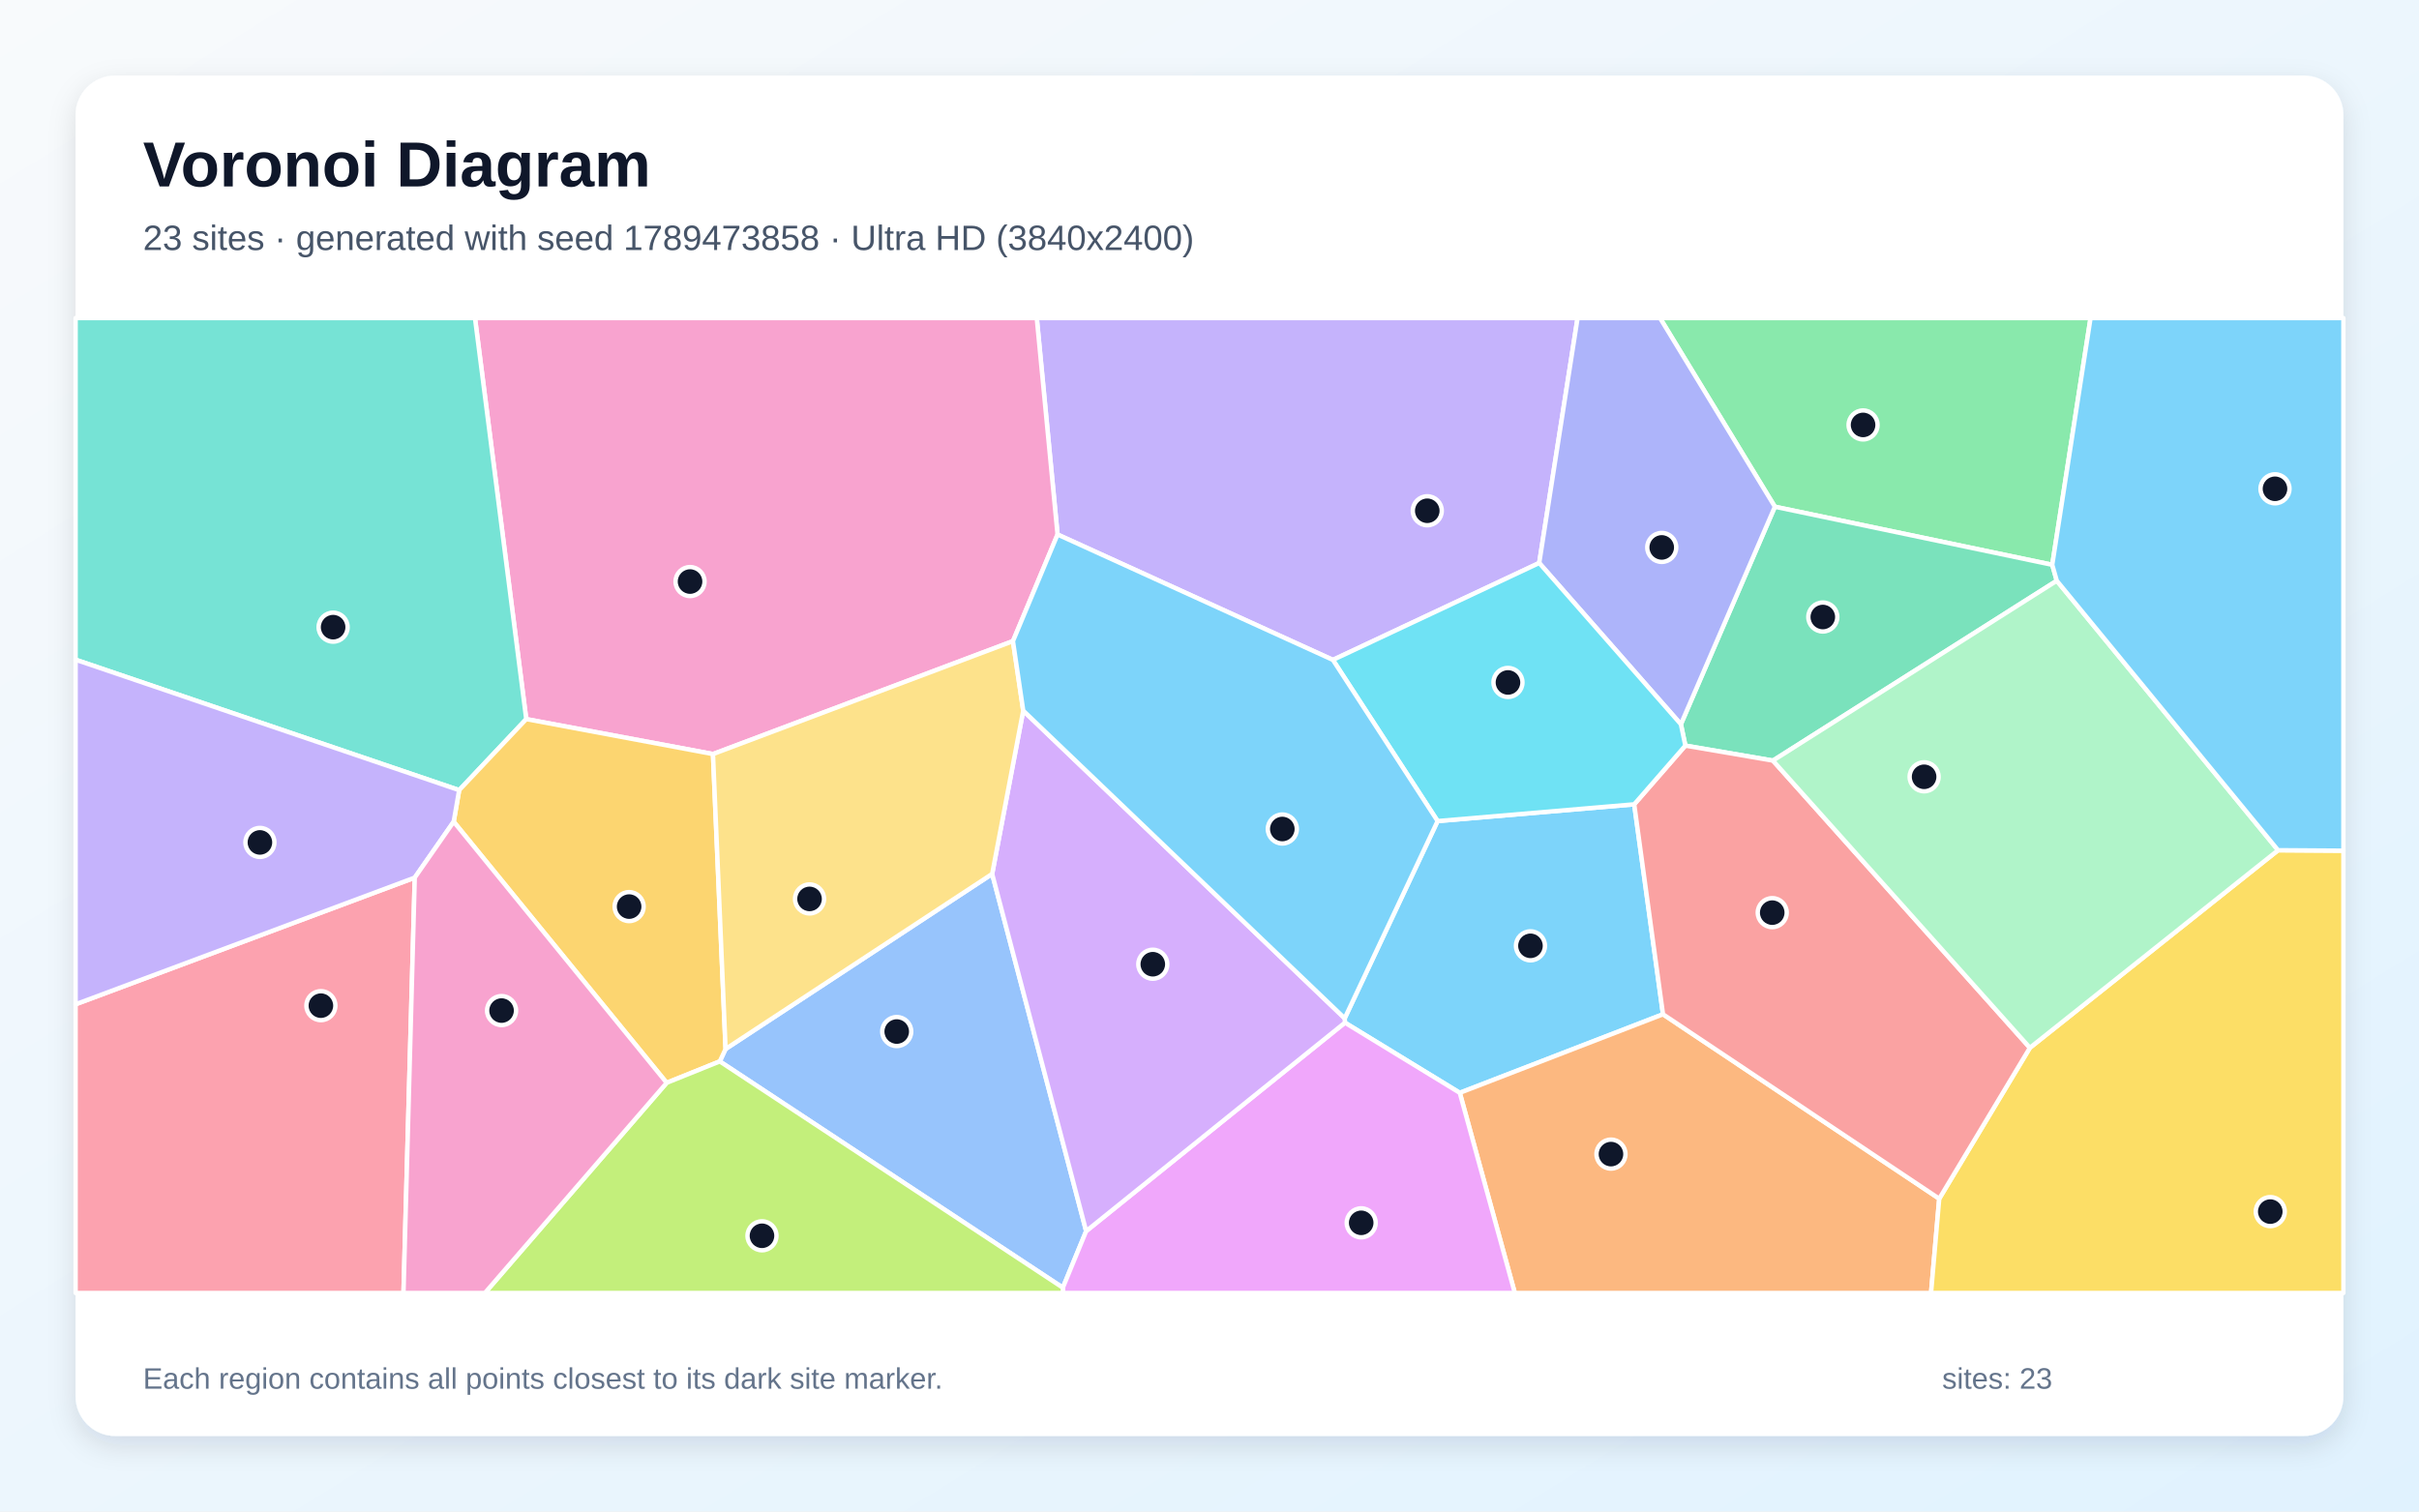
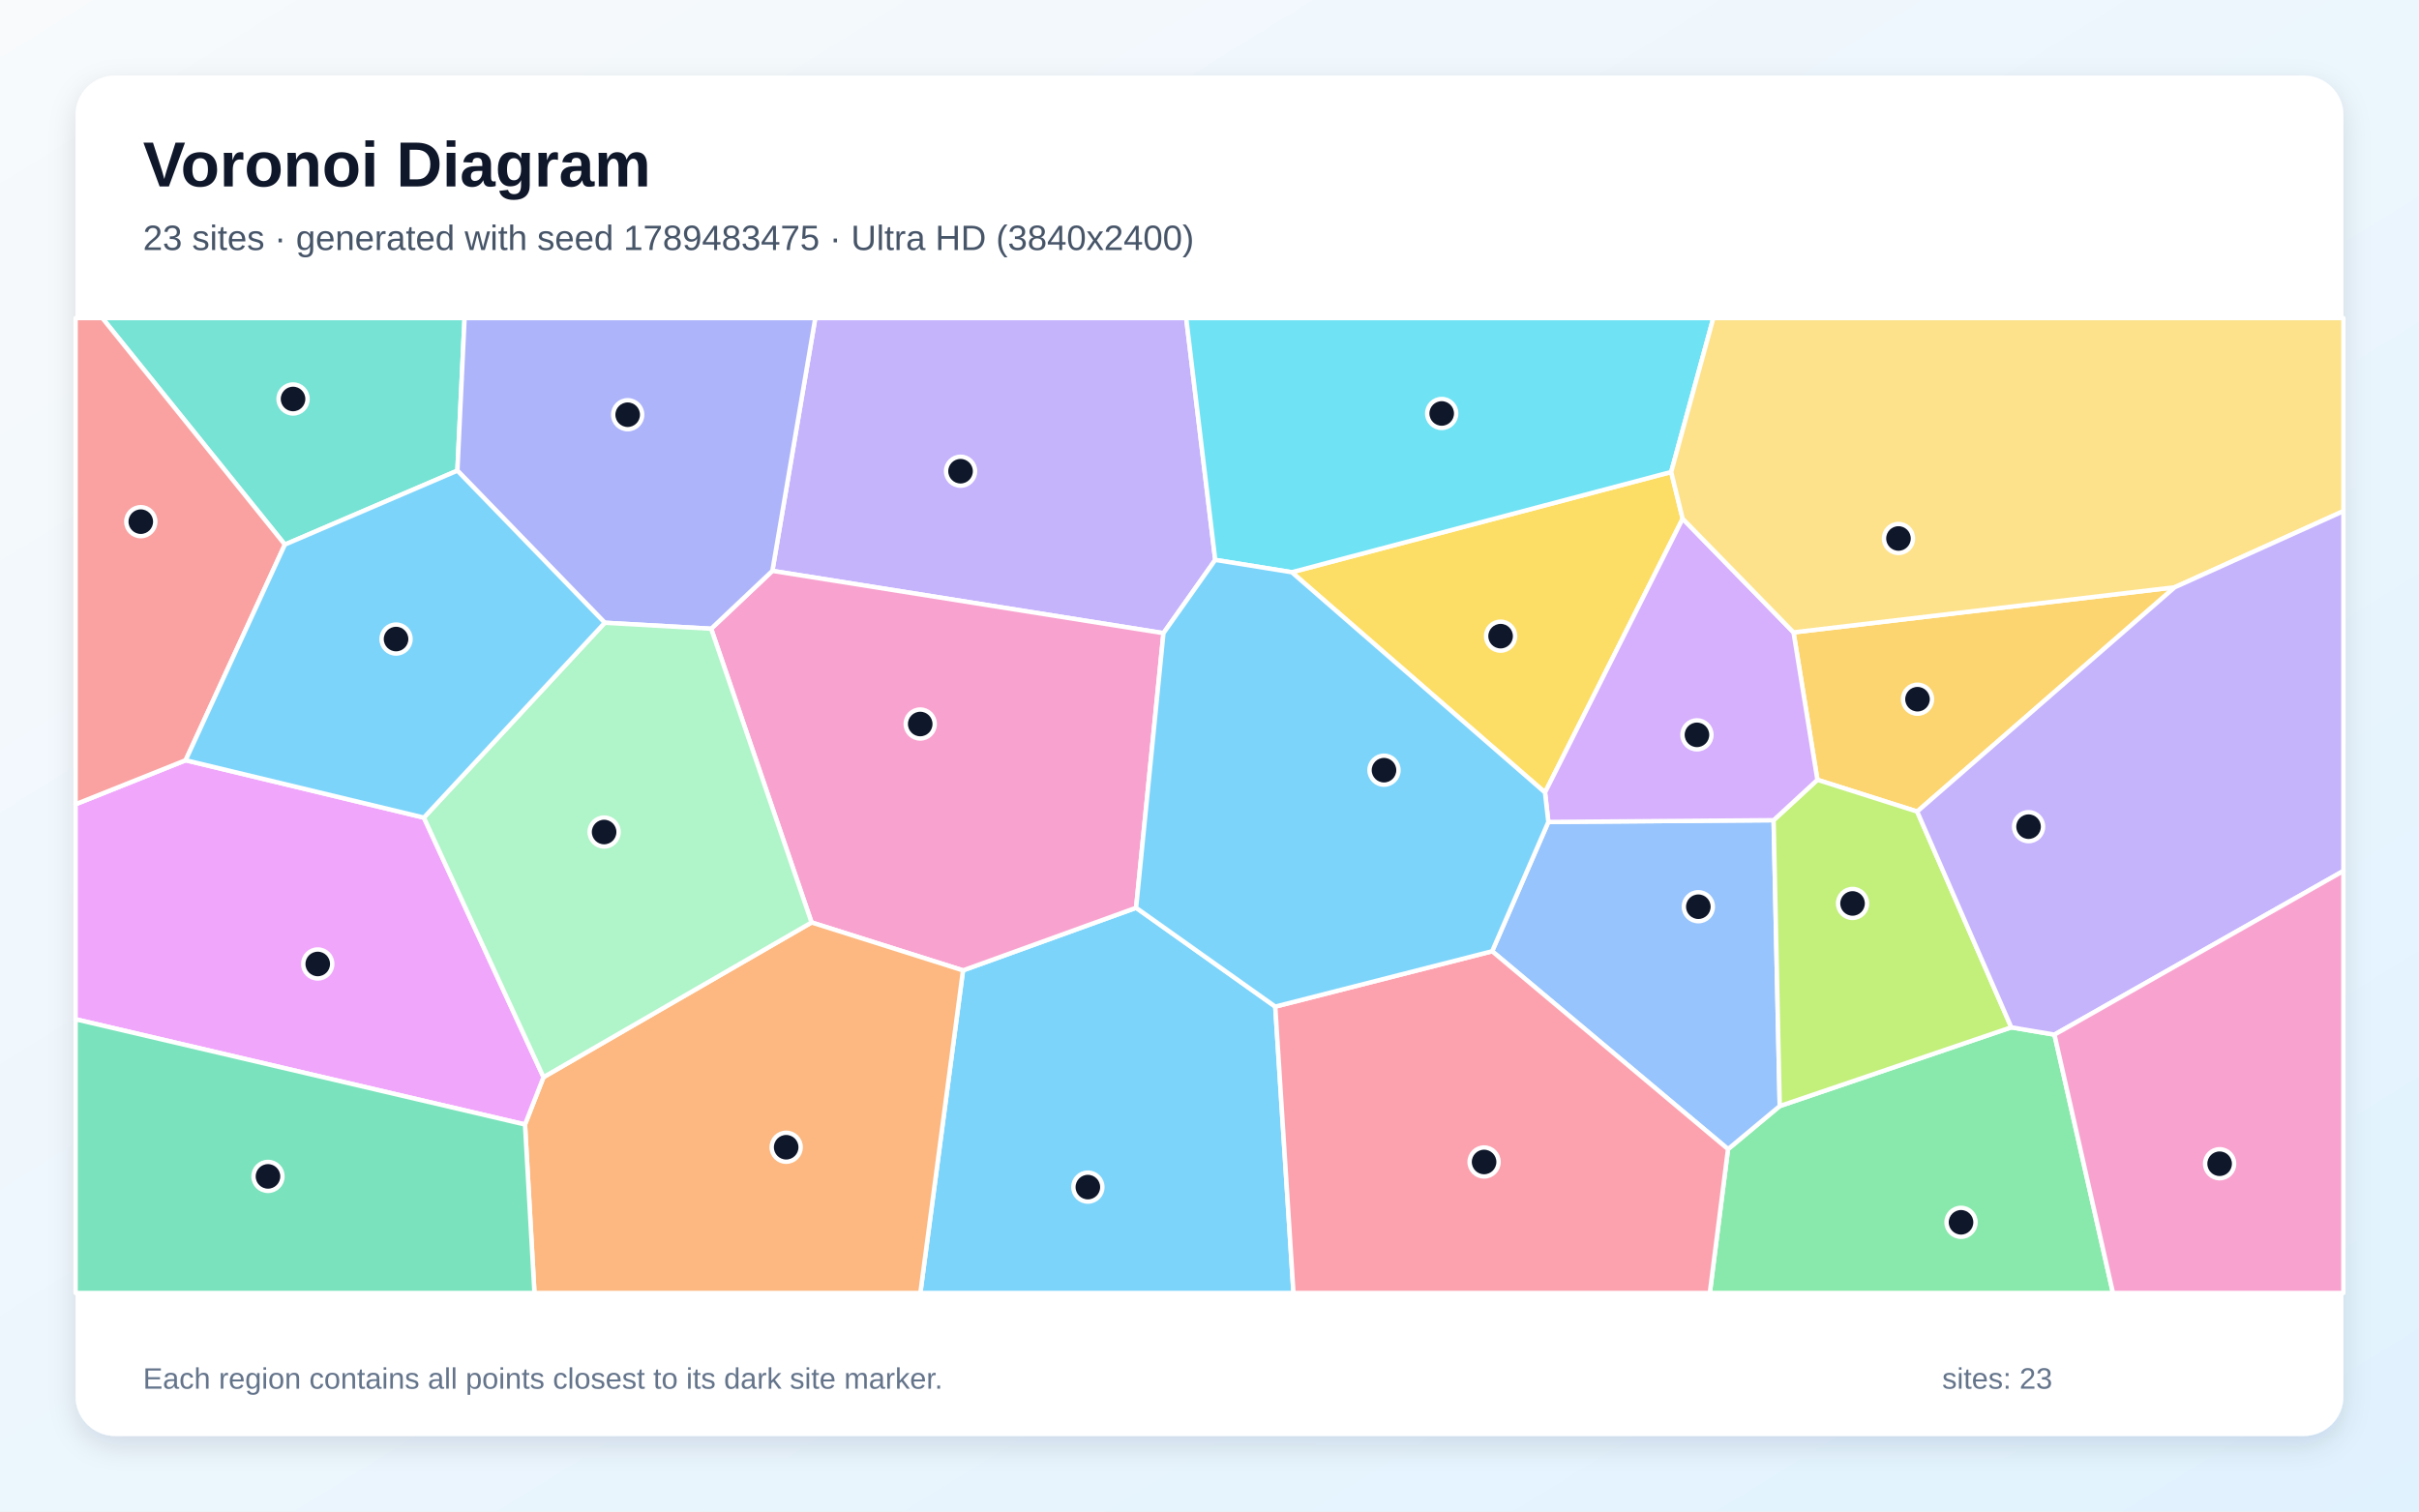
<svg xmlns="http://www.w3.org/2000/svg" width="3840" height="2400" viewBox="0 0 3840 2400" role="img" aria-labelledby="title description">
  <defs>
    <linearGradient id="background" x1="0" y1="0" x2="1" y2="1">
      <stop stop-color="#F8FAFC" />
      <stop offset="1" stop-color="#E0F2FE" />
    </linearGradient>
    <filter id="shadow" x="-5%" y="-5%" width="110%" height="110%">
      <feDropShadow dx="0" dy="15" stdDeviation="22" flood-color="#0F172A" flood-opacity=".12" />
    </filter>
  </defs>
  <rect width="3840" height="2400" fill="url(#background)" />
  <rect x="120" y="120" width="3600" height="2160" rx="63" fill="#FFFFFF" filter="url(#shadow)" />
  <g font-family="Arial, sans-serif">
    <text x="227" y="296" font-size="101" font-weight="700" fill="#0F172A">Voronoi Diagram</text>
-     <text x="227" y="397" font-size="56" fill="#475569">23 sites · generated with seed 1789473858 · Ultra HD (3840x2400)</text>
+     <text x="227" y="397" font-size="56" fill="#475569">23 sites · generated with seed 1789483475 · Ultra HD (3840x2400)</text>
  </g>
  <g stroke="#FFFFFF" stroke-width="7" stroke-linejoin="round">
-     <polygon points="2135.0,1623.8 2134.6,1616.9 2282.1,1303.7 2594.2,1277.1 2639.9,1610.5 2317.3,1735.2" fill="#38BDF8" fill-opacity="0.65" />
-     <polygon points="2443.4,893.9 2115.9,1047.8 1678.8,848.7 1645.8,505.0 2504.3,505.0" fill="#A78BFA" fill-opacity="0.65" />
-     <polygon points="1608.0,1018.0 1131.8,1197.3 835.4,1141.8 754.0,505.0 1645.8,505.0 1678.8,848.7" fill="#F472B6" fill-opacity="0.65" />
-     <polygon points="2317.3,1735.2 2639.9,1610.5 3078.4,1903.3 3065.4,2053.0 2404.7,2053.0" fill="#FB923C" fill-opacity="0.65" />
-     <polygon points="3078.4,1903.3 3222.3,1663.7 3616.3,1350.0 3720.0,1350.7 3720.0,2053.0 3065.4,2053.0" fill="#FACC15" fill-opacity="0.65" />
-     <polygon points="3257.8,896.8 2817.5,804.6 2635.2,505.0 3318.6,505.0" fill="#4ADE80" fill-opacity="0.65" />
-     <polygon points="728.9,1254.6 120.0,1047.5 120.0,505.0 754.0,505.0 835.4,1141.8" fill="#2DD4BF" fill-opacity="0.65" />
-     <polygon points="1142.6,1685.3 1151.8,1665.6 1575.0,1387.6 1724.2,1954.8 1687.2,2044.6" fill="#60A5FA" fill-opacity="0.65" />
-     <polygon points="1687.2,2044.6 1724.2,1954.8 2135.0,1623.8 2317.3,1735.2 2404.7,2053.0 1687.4,2053.0" fill="#E879F9" fill-opacity="0.65" />
-     <polygon points="3265.0,922.1 2814.4,1207.7 2675.4,1183.9 2668.3,1150.0 2817.5,804.6 3257.8,896.8" fill="#34D399" fill-opacity="0.65" />
-     <polygon points="2675.4,1183.9 2814.4,1207.7 3222.3,1663.7 3078.4,1903.3 2639.9,1610.5 2594.2,1277.1" fill="#F87171" fill-opacity="0.65" />
-     <polygon points="2817.5,804.6 2668.3,1150.0 2443.4,893.9 2504.3,505.0 2635.2,505.0" fill="#818CF8" fill-opacity="0.65" />
-     <polygon points="720.2,1304.7 728.9,1254.6 835.4,1141.8 1131.8,1197.3 1151.8,1665.6 1142.6,1685.3 1058.3,1719.3" fill="#FBBF24" fill-opacity="0.65" />
-     <polygon points="1058.3,1719.3 1142.6,1685.3 1687.2,2044.6 1687.4,2053.0 769.7,2053.0" fill="#A3E635" fill-opacity="0.65" />
-     <polygon points="1724.2,1954.8 1575.0,1387.6 1624.3,1128.4 2134.6,1616.9 2135.0,1623.8" fill="#C084FC" fill-opacity="0.65" />
-     <polygon points="120.0,1594.6 658.4,1393.5 640.5,2053.0 120.0,2053.0" fill="#FB7185" fill-opacity="0.65" />
-     <polygon points="2668.3,1150.0 2675.4,1183.9 2594.2,1277.1 2282.1,1303.7 2115.9,1047.8 2443.4,893.9" fill="#22D3EE" fill-opacity="0.65" />
-     <polygon points="3616.3,1350.0 3222.3,1663.7 2814.4,1207.7 3265.0,922.1" fill="#86EFAC" fill-opacity="0.65" />
-     <polygon points="1131.8,1197.3 1608.0,1018.0 1624.3,1128.4 1575.0,1387.6 1151.8,1665.6" fill="#FCD34D" fill-opacity="0.65" />
-     <polygon points="3616.3,1350.0 3265.0,922.1 3257.8,896.8 3318.6,505.0 3720.0,505.0 3720.0,1350.7" fill="#38BDF8" fill-opacity="0.65" />
-     <polygon points="1624.3,1128.4 1608.0,1018.0 1678.8,848.7 2115.9,1047.8 2282.1,1303.7 2134.6,1616.9" fill="#38BDF8" fill-opacity="0.65" />
-     <polygon points="658.4,1393.5 120.0,1594.6 120.0,1047.5 728.9,1254.6 720.2,1304.7" fill="#A78BFA" fill-opacity="0.65" />
-     <polygon points="658.4,1393.5 720.2,1304.7 1058.3,1719.3 769.7,2053.0 640.5,2053.0" fill="#F472B6" fill-opacity="0.65" />
+     <polygon points="1528.7,1540.8 1803.5,1441.4 2024.4,1598.3 2053.3,2053.0 1461.0,2053.0" fill="#38BDF8" fill-opacity="0.65" />
+     <polygon points="1929.1,889.0 1846.9,1005.3 1226.1,906.4 1294.2,505.0 1883.0,505.0" fill="#A78BFA" fill-opacity="0.65" />
+     <polygon points="1128.9,998.3 1226.1,906.4 1846.9,1005.3 1803.5,1441.4 1528.7,1540.8 1288.3,1464.7" fill="#F472B6" fill-opacity="0.65" />
+     <polygon points="833.4,1785.5 862.8,1710.3 1288.3,1464.7 1528.7,1540.8 1461.0,2053.0 848.4,2053.0" fill="#FB923C" fill-opacity="0.65" />
+     <polygon points="2050.6,908.6 2652.9,749.4 2671.1,823.6 2452.6,1258.3" fill="#FACC15" fill-opacity="0.65" />
+     <polygon points="2743.1,1824.6 2825.2,1756.2 3192.8,1631.2 3261.3,1642.8 3354.2,2053.0 2714.2,2053.0" fill="#4ADE80" fill-opacity="0.65" />
+     <polygon points="726.1,747.3 452.2,864.7 162.4,505.0 737.5,505.0" fill="#2DD4BF" fill-opacity="0.65" />
+     <polygon points="2368.7,1510.4 2457.9,1305.1 2815.5,1302.3 2825.2,1756.2 2743.1,1824.6" fill="#60A5FA" fill-opacity="0.65" />
+     <polygon points="120.0,1618.4 120.0,1277.0 294.7,1207.1 672.9,1298.2 862.8,1710.3 833.4,1785.5" fill="#E879F9" fill-opacity="0.65" />
+     <polygon points="120.0,1618.4 833.4,1785.5 848.4,2053.0 120.0,2053.0" fill="#34D399" fill-opacity="0.65" />
+     <polygon points="294.7,1207.1 120.0,1277.0 120.0,505.0 162.4,505.0 452.2,864.7" fill="#F87171" fill-opacity="0.65" />
+     <polygon points="1226.1,906.4 1128.9,998.3 960.0,988.8 726.1,747.3 737.5,505.0 1294.2,505.0" fill="#818CF8" fill-opacity="0.65" />
+     <polygon points="3043.4,1288.6 2885.0,1238.2 2847.1,1004.1 3452.2,932.5" fill="#FBBF24" fill-opacity="0.65" />
+     <polygon points="2885.0,1238.2 3043.4,1288.6 3192.8,1631.2 2825.2,1756.2 2815.5,1302.3" fill="#A3E635" fill-opacity="0.65" />
+     <polygon points="2847.1,1004.1 2885.0,1238.2 2815.5,1302.3 2457.9,1305.1 2452.6,1258.3 2671.1,823.6" fill="#C084FC" fill-opacity="0.65" />
+     <polygon points="2024.4,1598.3 2368.7,1510.4 2743.1,1824.6 2714.2,2053.0 2053.3,2053.0" fill="#FB7185" fill-opacity="0.65" />
+     <polygon points="2652.9,749.4 2050.6,908.6 1929.1,889.0 1883.0,505.0 2719.8,505.0" fill="#22D3EE" fill-opacity="0.65" />
+     <polygon points="672.9,1298.2 960.0,988.8 1128.9,998.3 1288.3,1464.7 862.8,1710.3" fill="#86EFAC" fill-opacity="0.65" />
+     <polygon points="3452.2,932.5 2847.1,1004.1 2671.1,823.6 2652.9,749.4 2719.8,505.0 3720.0,505.0 3720.0,811.6" fill="#FCD34D" fill-opacity="0.65" />
+     <polygon points="672.9,1298.2 294.7,1207.1 452.2,864.7 726.1,747.3 960.0,988.8" fill="#38BDF8" fill-opacity="0.65" />
+     <polygon points="2457.9,1305.1 2368.7,1510.4 2024.4,1598.3 1803.5,1441.4 1846.9,1005.3 1929.1,889.0 2050.6,908.6 2452.6,1258.3" fill="#38BDF8" fill-opacity="0.65" />
+     <polygon points="3261.3,1642.8 3192.8,1631.2 3043.4,1288.6 3452.2,932.5 3720.0,811.6 3720.0,1382.9" fill="#A78BFA" fill-opacity="0.65" />
+     <polygon points="3261.3,1642.8 3720.0,1382.9 3720.0,2053.0 3354.2,2053.0" fill="#F472B6" fill-opacity="0.65" />
  </g>
  <g>
-     <circle cx="2429.5" cy="1501.8" r="23" fill="#0F172A" stroke="#FFFFFF" stroke-width="7" />
-     <circle cx="2265.7" cy="811.0" r="23" fill="#0F172A" stroke="#FFFFFF" stroke-width="7" />
-     <circle cx="1095.4" cy="923.4" r="23" fill="#0F172A" stroke="#FFFFFF" stroke-width="7" />
-     <circle cx="2557.3" cy="1832.5" r="23" fill="#0F172A" stroke="#FFFFFF" stroke-width="7" />
-     <circle cx="3603.9" cy="1923.8" r="23" fill="#0F172A" stroke="#FFFFFF" stroke-width="7" />
-     <circle cx="2957.5" cy="674.7" r="23" fill="#0F172A" stroke="#FFFFFF" stroke-width="7" />
-     <circle cx="528.8" cy="995.8" r="23" fill="#0F172A" stroke="#FFFFFF" stroke-width="7" />
-     <circle cx="1423.5" cy="1637.9" r="23" fill="#0F172A" stroke="#FFFFFF" stroke-width="7" />
-     <circle cx="2160.8" cy="1941.6" r="23" fill="#0F172A" stroke="#FFFFFF" stroke-width="7" />
-     <circle cx="2893.6" cy="979.7" r="23" fill="#0F172A" stroke="#FFFFFF" stroke-width="7" />
-     <circle cx="2813.3" cy="1449.1" r="23" fill="#0F172A" stroke="#FFFFFF" stroke-width="7" />
-     <circle cx="2637.9" cy="869.2" r="23" fill="#0F172A" stroke="#FFFFFF" stroke-width="7" />
-     <circle cx="998.7" cy="1439.5" r="23" fill="#0F172A" stroke="#FFFFFF" stroke-width="7" />
-     <circle cx="1209.6" cy="1962.2" r="23" fill="#0F172A" stroke="#FFFFFF" stroke-width="7" />
-     <circle cx="1830.0" cy="1531.0" r="23" fill="#0F172A" stroke="#FFFFFF" stroke-width="7" />
-     <circle cx="509.4" cy="1596.8" r="23" fill="#0F172A" stroke="#FFFFFF" stroke-width="7" />
-     <circle cx="2393.8" cy="1083.6" r="23" fill="#0F172A" stroke="#FFFFFF" stroke-width="7" />
-     <circle cx="3054.4" cy="1233.4" r="23" fill="#0F172A" stroke="#FFFFFF" stroke-width="7" />
-     <circle cx="1285.1" cy="1427.3" r="23" fill="#0F172A" stroke="#FFFFFF" stroke-width="7" />
-     <circle cx="3611.4" cy="776.1" r="23" fill="#0F172A" stroke="#FFFFFF" stroke-width="7" />
-     <circle cx="2035.6" cy="1316.3" r="23" fill="#0F172A" stroke="#FFFFFF" stroke-width="7" />
-     <circle cx="412.6" cy="1337.6" r="23" fill="#0F172A" stroke="#FFFFFF" stroke-width="7" />
-     <circle cx="796.2" cy="1604.6" r="23" fill="#0F172A" stroke="#FFFFFF" stroke-width="7" />
+     <circle cx="1726.9" cy="1884.9" r="23" fill="#0F172A" stroke="#FFFFFF" stroke-width="7" />
+     <circle cx="1524.8" cy="748.2" r="23" fill="#0F172A" stroke="#FFFFFF" stroke-width="7" />
+     <circle cx="1460.8" cy="1149.6" r="23" fill="#0F172A" stroke="#FFFFFF" stroke-width="7" />
+     <circle cx="1248.0" cy="1821.6" r="23" fill="#0F172A" stroke="#FFFFFF" stroke-width="7" />
+     <circle cx="2382.1" cy="1010.1" r="23" fill="#0F172A" stroke="#FFFFFF" stroke-width="7" />
+     <circle cx="3113.0" cy="1940.8" r="23" fill="#0F172A" stroke="#FFFFFF" stroke-width="7" />
+     <circle cx="465.2" cy="633.5" r="23" fill="#0F172A" stroke="#FFFFFF" stroke-width="7" />
+     <circle cx="2696.0" cy="1439.7" r="23" fill="#0F172A" stroke="#FFFFFF" stroke-width="7" />
+     <circle cx="504.4" cy="1530.6" r="23" fill="#0F172A" stroke="#FFFFFF" stroke-width="7" />
+     <circle cx="425.4" cy="1867.9" r="23" fill="#0F172A" stroke="#FFFFFF" stroke-width="7" />
+     <circle cx="223.5" cy="828.3" r="23" fill="#0F172A" stroke="#FFFFFF" stroke-width="7" />
+     <circle cx="996.4" cy="658.5" r="23" fill="#0F172A" stroke="#FFFFFF" stroke-width="7" />
+     <circle cx="3043.9" cy="1110.2" r="23" fill="#0F172A" stroke="#FFFFFF" stroke-width="7" />
+     <circle cx="2940.8" cy="1434.5" r="23" fill="#0F172A" stroke="#FFFFFF" stroke-width="7" />
+     <circle cx="2693.8" cy="1166.8" r="23" fill="#0F172A" stroke="#FFFFFF" stroke-width="7" />
+     <circle cx="2355.9" cy="1845.0" r="23" fill="#0F172A" stroke="#FFFFFF" stroke-width="7" />
+     <circle cx="2288.6" cy="656.5" r="23" fill="#0F172A" stroke="#FFFFFF" stroke-width="7" />
+     <circle cx="959.0" cy="1321.1" r="23" fill="#0F172A" stroke="#FFFFFF" stroke-width="7" />
+     <circle cx="3013.7" cy="855.0" r="23" fill="#0F172A" stroke="#FFFFFF" stroke-width="7" />
+     <circle cx="628.7" cy="1014.7" r="23" fill="#0F172A" stroke="#FFFFFF" stroke-width="7" />
+     <circle cx="2197.0" cy="1222.9" r="23" fill="#0F172A" stroke="#FFFFFF" stroke-width="7" />
+     <circle cx="3220.2" cy="1312.6" r="23" fill="#0F172A" stroke="#FFFFFF" stroke-width="7" />
+     <circle cx="3523.5" cy="1847.8" r="23" fill="#0F172A" stroke="#FFFFFF" stroke-width="7" />
  </g>
  <g font-family="Arial, sans-serif" font-size="47" fill="#64748B">
    <text x="227" y="2205">Each region contains all points closest to its dark site marker.</text>
    <text x="3083" y="2205">sites: 23</text>
  </g>
</svg>
